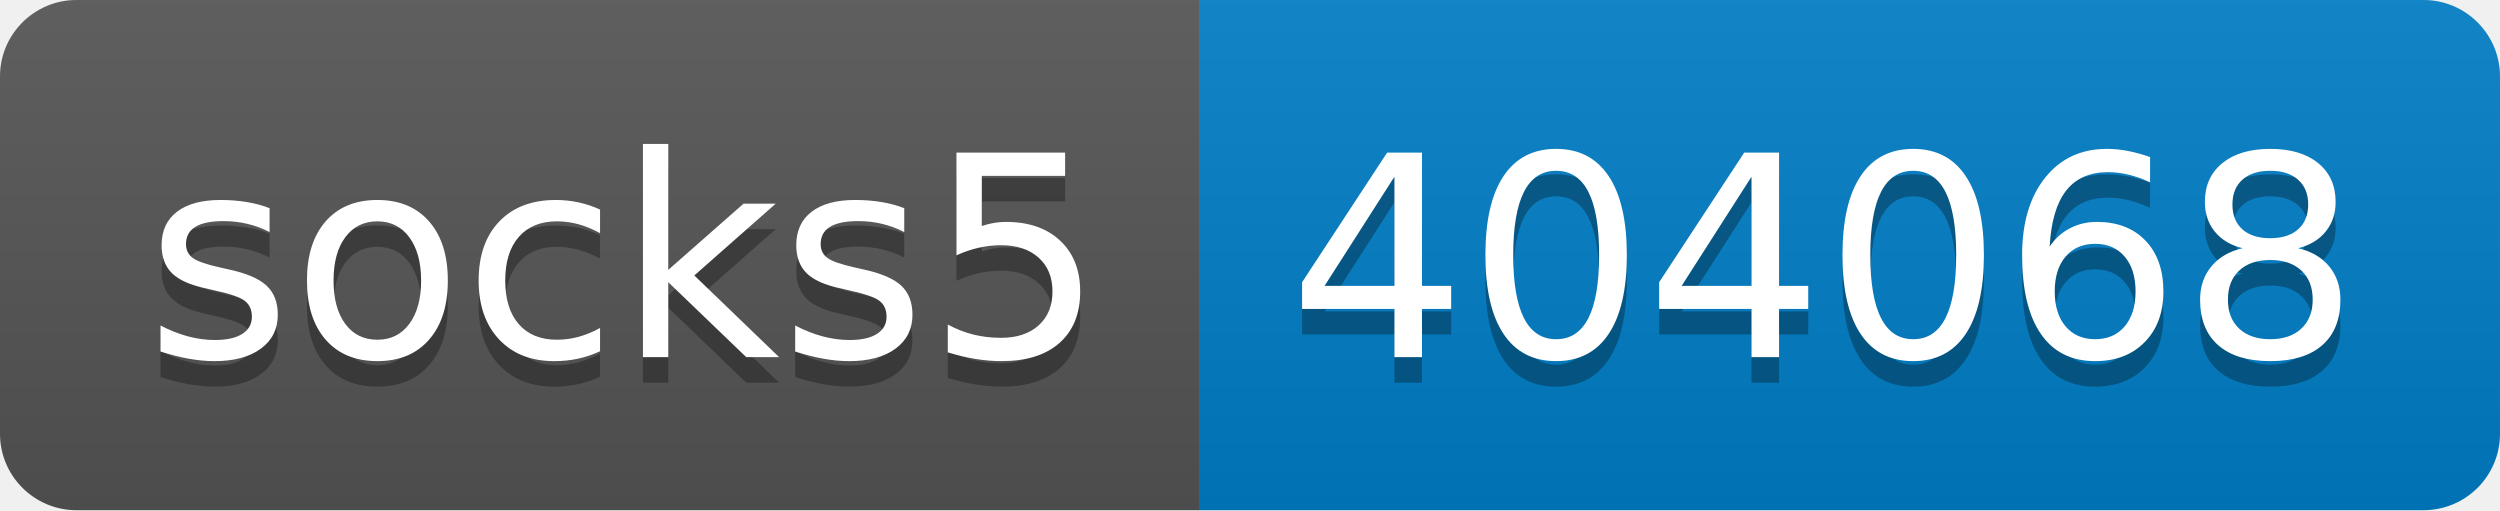
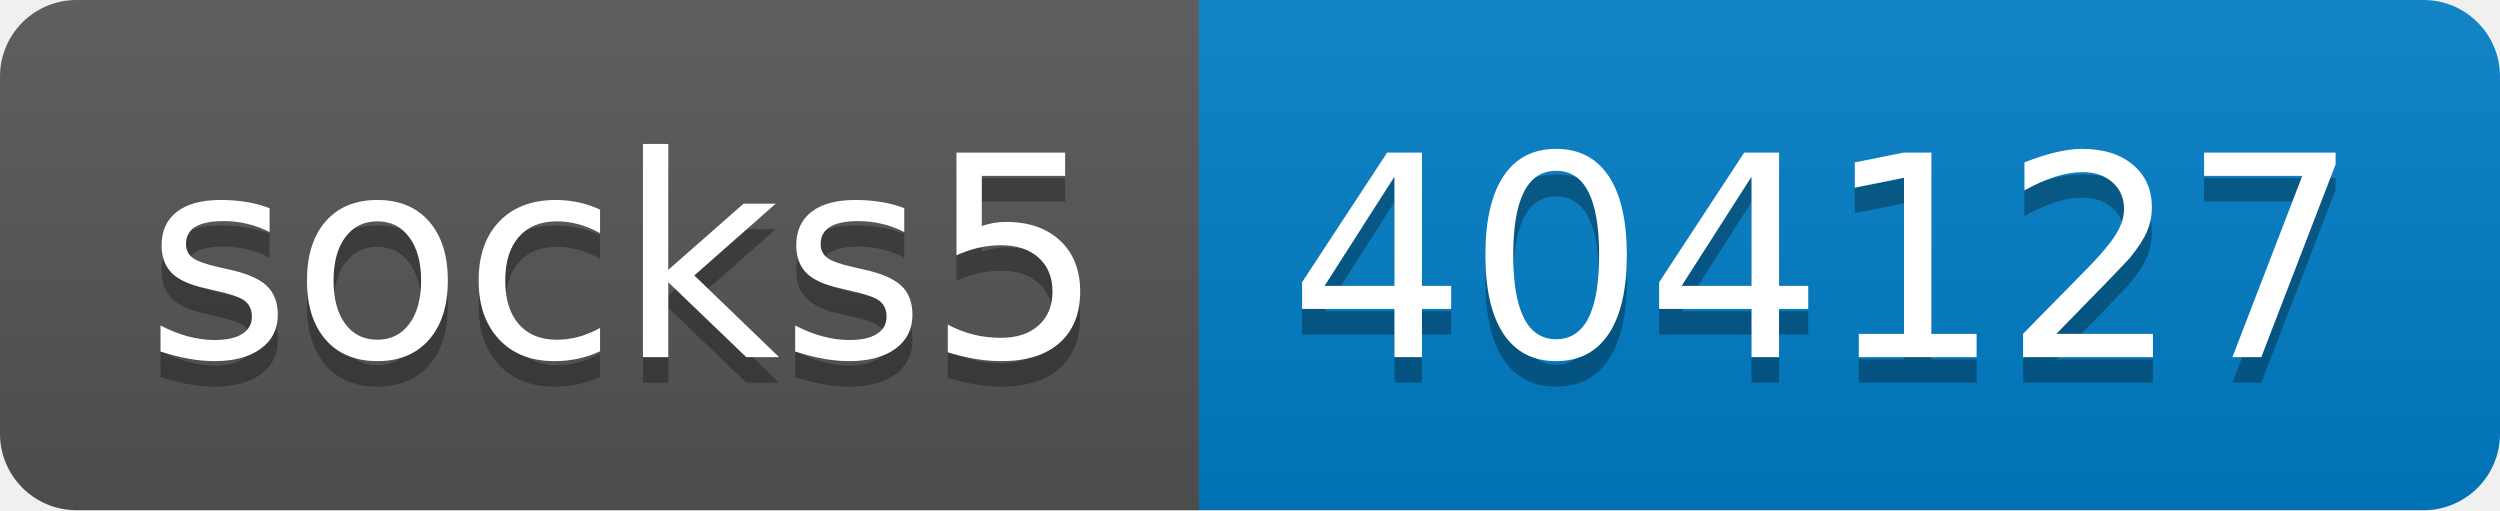
- <svg xmlns="http://www.w3.org/2000/svg" width="98" height="20" role="img" aria-label="socks5: 404068">
+ <svg xmlns="http://www.w3.org/2000/svg" width="98" height="20" role="img" aria-label="socks5: 404127">
  <linearGradient id="s" x2="0" y2="100%">
    <stop offset="0" stop-color="#bbb" stop-opacity=".1" />
    <stop offset="1" stop-opacity=".1" />
  </linearGradient>
  <clipPath id="r">
    <rect width="98" height="20" rx="3" fill="#fff" />
  </clipPath>
  <g clip-path="url(#r)">
    <rect width="47" height="20" fill="#555" />
    <rect x="47" width="51" height="20" fill="#007ec6" />
    <rect width="98" height="20" fill="url(#s)" />
  </g>
  <g fill="#fff" text-anchor="middle" font-family="Verdana,Geneva,DejaVu Sans,sans-serif" text-rendering="geometricPrecision" font-size="110">
    <text aria-hidden="true" x="245" y="150" fill="#010101" fill-opacity=".3" transform="scale(.1)" textLength="370">socks5</text>
    <text x="245" y="140" transform="scale(.1)" fill="#fff" textLength="370">socks5</text>
-     <text aria-hidden="true" x="715" y="150" fill="#010101" fill-opacity=".3" transform="scale(.1)" textLength="410">404068</text>
-     <text x="715" y="140" transform="scale(.1)" fill="#fff" textLength="410">404068</text>
+     <text aria-hidden="true" x="715" y="150" fill="#010101" fill-opacity=".3" transform="scale(.1)" textLength="410">404127</text>
+     <text x="715" y="140" transform="scale(.1)" fill="#fff" textLength="410">404127</text>
  </g>
</svg>
